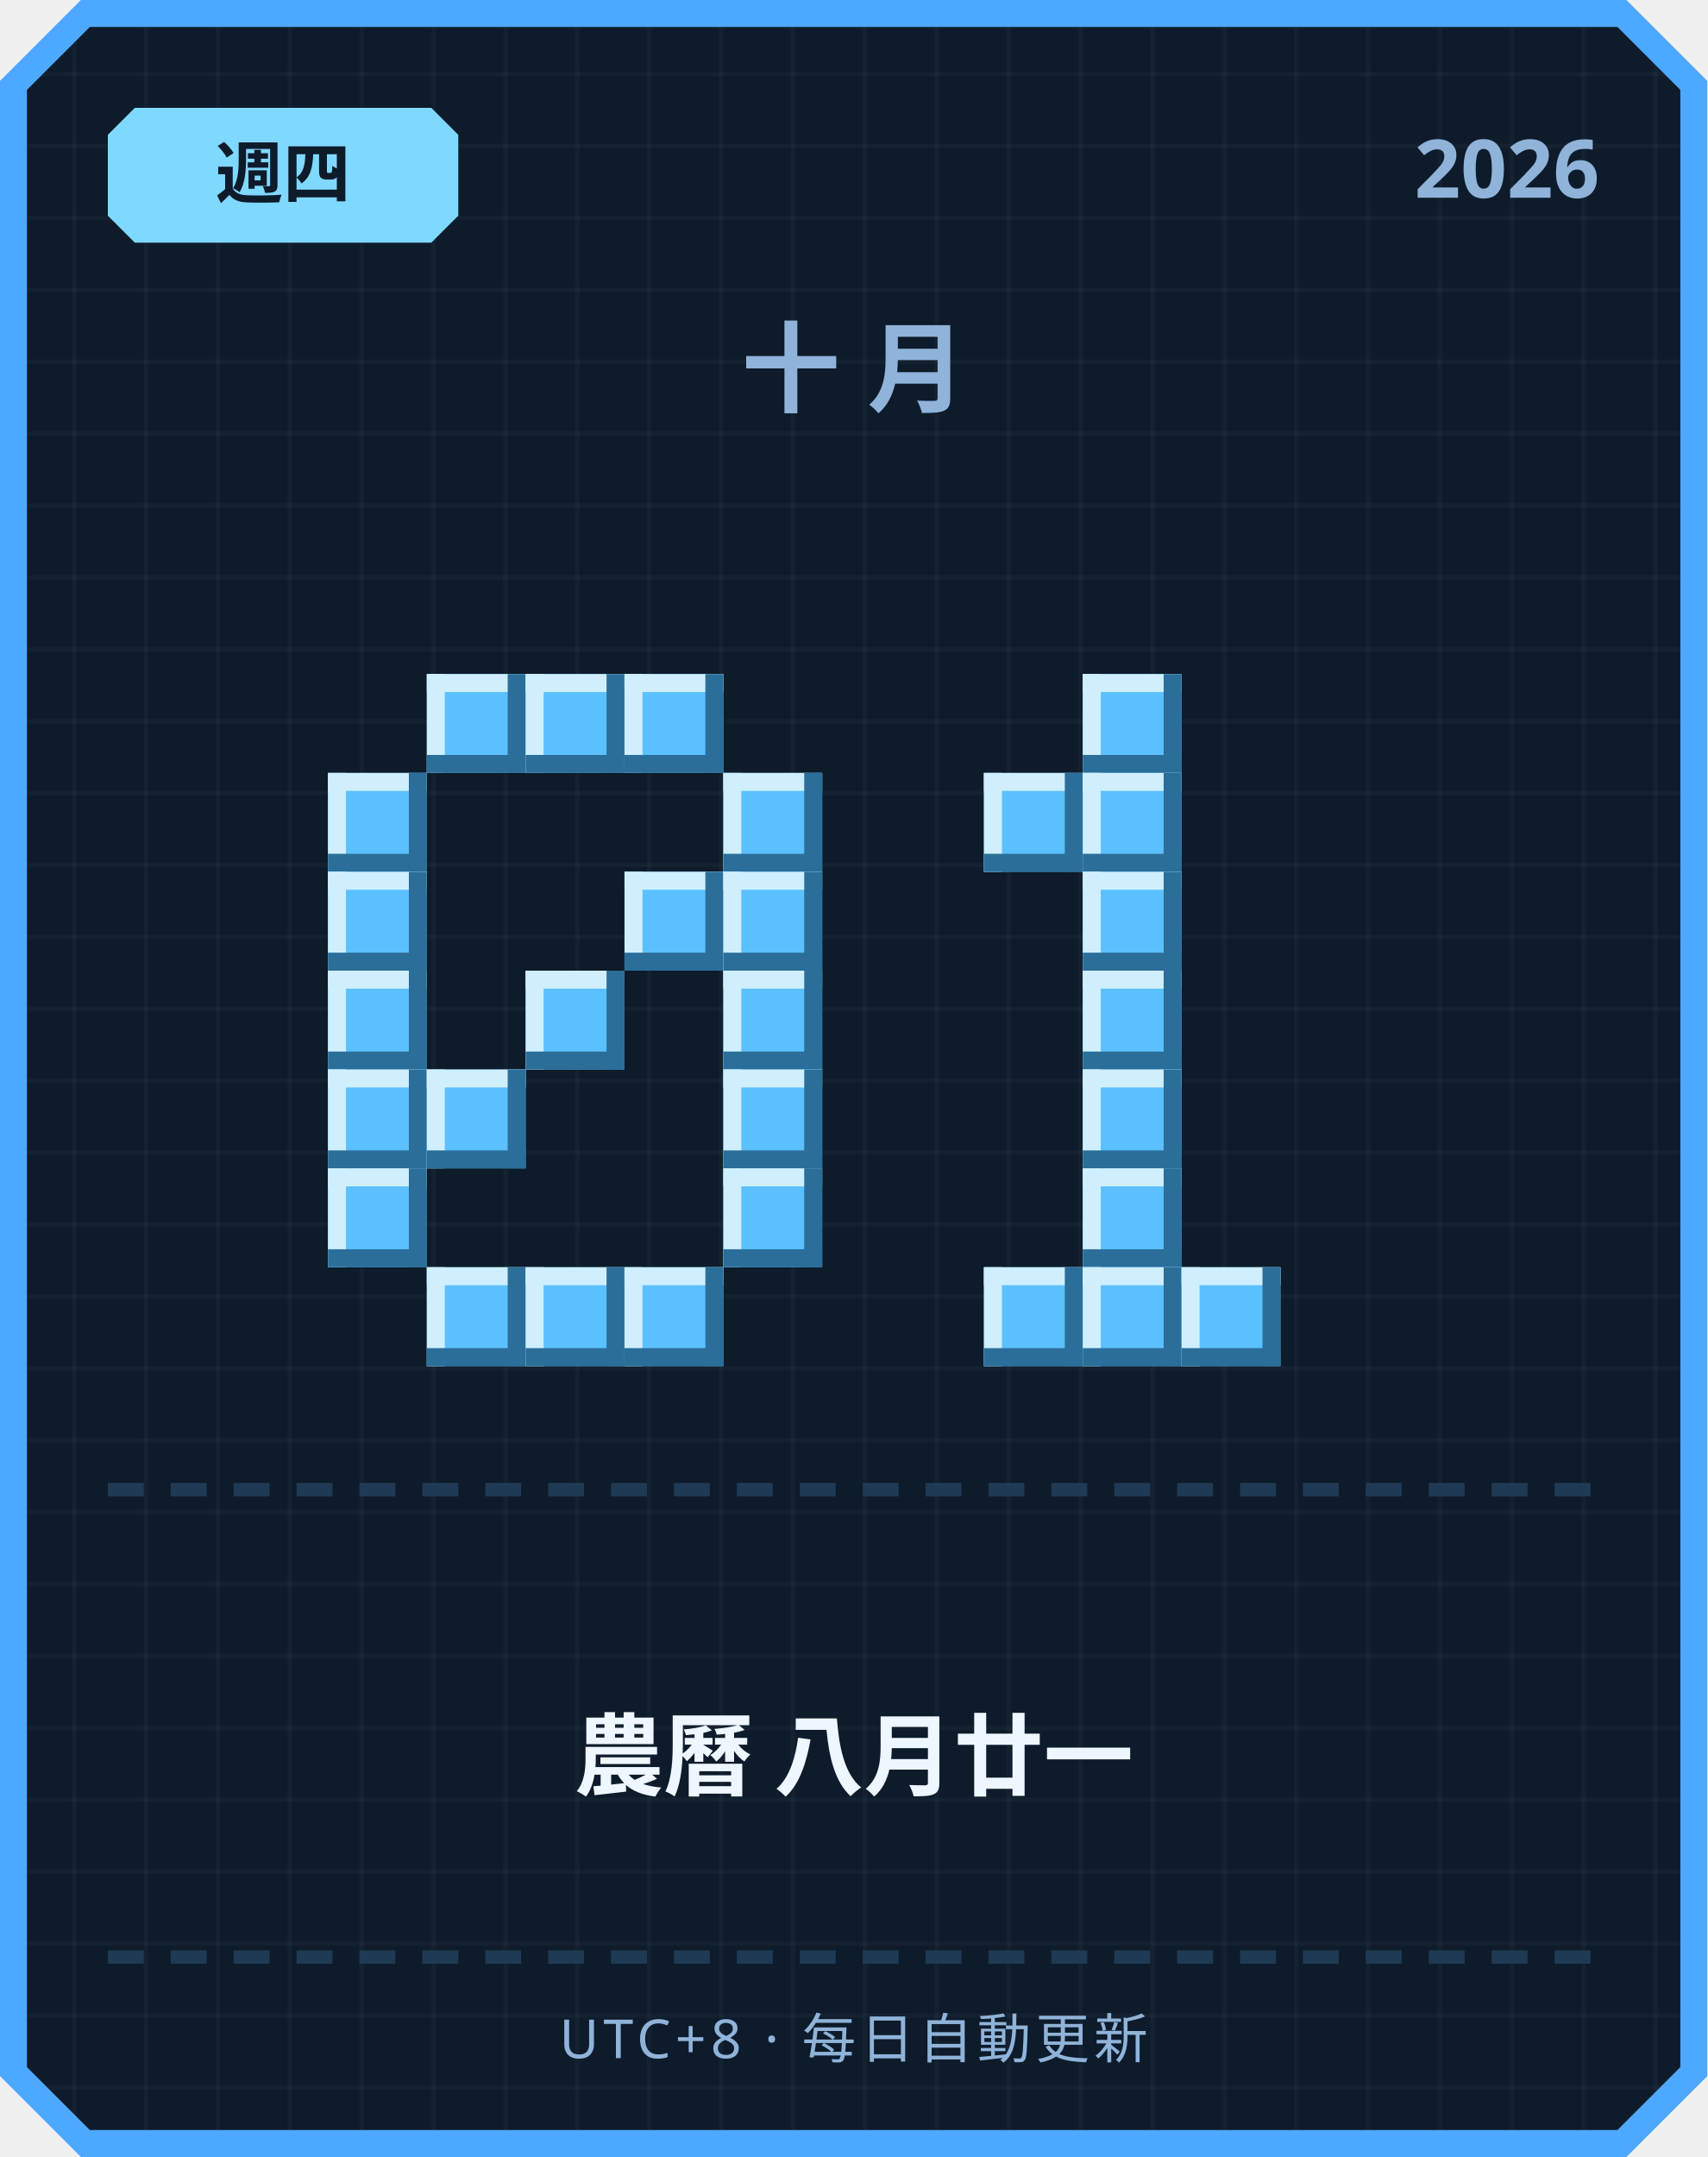
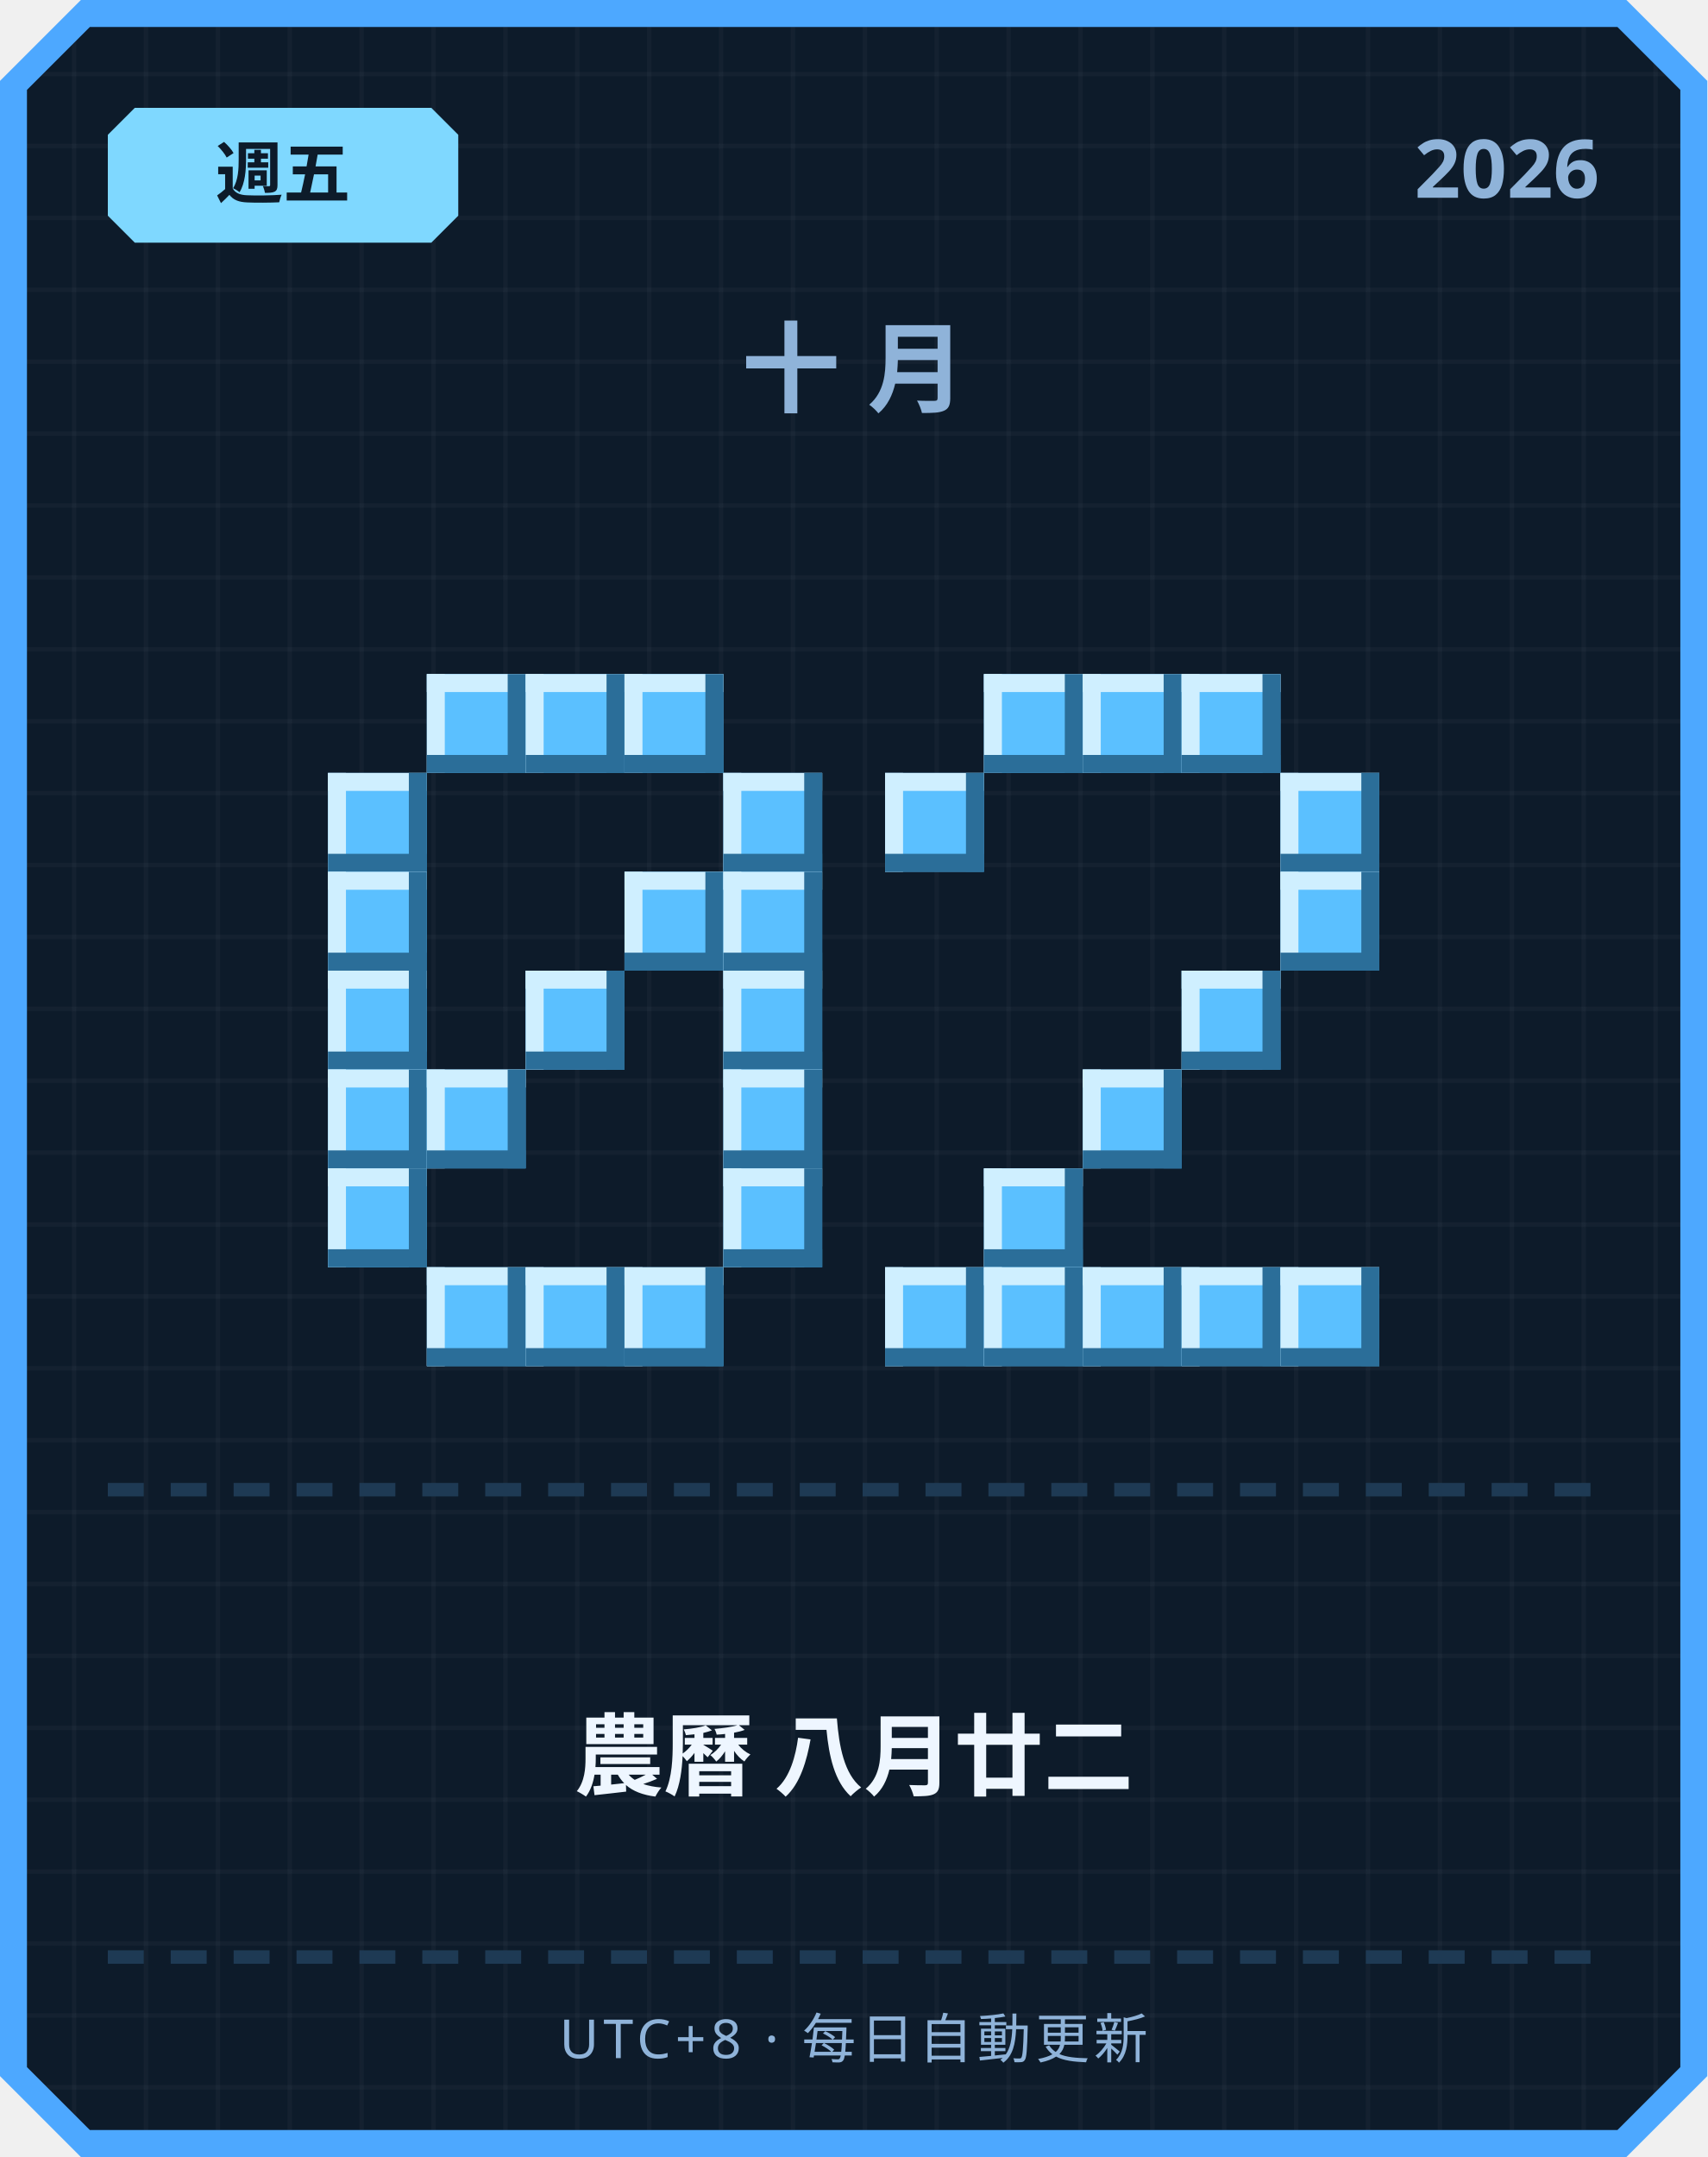
<svg xmlns="http://www.w3.org/2000/svg" width="380" height="480" viewBox="0 0 380 480">
  <defs>
    <pattern id="grid" width="16" height="16" patternUnits="userSpaceOnUse">
      <rect width="16" height="16" fill="#0d1b2a" />
      <rect width="1" height="16" fill="#ffffff" opacity="0.03" />
      <rect width="16" height="1" fill="#ffffff" opacity="0.03" />
    </pattern>
  </defs>
  <path d="M 18,0 L 362,0 L 380,18 L 380,462 L 362,480 L 18,480 L 0,462 L 0,18 Z" fill="#4da8ff" />
  <path d="M 20,6 L 360,6 L 374,20 L 374,460 L 360,474 L 20,474 L 6,460 L 6,20 Z" fill="url(#grid)" />
  <path d="M 30,24 L 96,24 L 102,30 L 102,48 L 96,54 L 30,54 L 24,48 L 24,30 Z" fill="#7fd8ff" />
-   <text x="63" y="44" text-anchor="middle" font-family="'Segoe UI', sans-serif" font-size="15" font-weight="700" fill="#0d1b2a">週四</text>
+   <text x="63" y="44" text-anchor="middle" font-family="'Segoe UI', sans-serif" font-size="15" font-weight="700" fill="#0d1b2a">週五</text>
  <text x="356" y="44" text-anchor="end" font-family="'Segoe UI', sans-serif" font-size="18" font-weight="700" fill="#8fb3d9">2026</text>
  <text x="190" y="90" text-anchor="middle" font-family="'Segoe UI', sans-serif" font-size="22" font-weight="700" letter-spacing="6" fill="#8fb3d9">十月</text>
  <rect x="95" y="150" width="22" height="22" fill="#5bc0ff" />
  <rect x="95" y="150" width="22" height="4" fill="#cfefff" />
  <rect x="95" y="150" width="4" height="22" fill="#cfefff" />
  <rect x="95" y="168" width="22" height="4" fill="#2b6e99" />
  <rect x="113" y="150" width="4" height="22" fill="#2b6e99" />
  <rect x="117" y="150" width="22" height="22" fill="#5bc0ff" />
  <rect x="117" y="150" width="22" height="4" fill="#cfefff" />
  <rect x="117" y="150" width="4" height="22" fill="#cfefff" />
  <rect x="117" y="168" width="22" height="4" fill="#2b6e99" />
  <rect x="135" y="150" width="4" height="22" fill="#2b6e99" />
  <rect x="139" y="150" width="22" height="22" fill="#5bc0ff" />
  <rect x="139" y="150" width="22" height="4" fill="#cfefff" />
  <rect x="139" y="150" width="4" height="22" fill="#cfefff" />
  <rect x="139" y="168" width="22" height="4" fill="#2b6e99" />
  <rect x="157" y="150" width="4" height="22" fill="#2b6e99" />
  <rect x="73" y="172" width="22" height="22" fill="#5bc0ff" />
  <rect x="73" y="172" width="22" height="4" fill="#cfefff" />
  <rect x="73" y="172" width="4" height="22" fill="#cfefff" />
  <rect x="73" y="190" width="22" height="4" fill="#2b6e99" />
  <rect x="91" y="172" width="4" height="22" fill="#2b6e99" />
  <rect x="161" y="172" width="22" height="22" fill="#5bc0ff" />
  <rect x="161" y="172" width="22" height="4" fill="#cfefff" />
  <rect x="161" y="172" width="4" height="22" fill="#cfefff" />
  <rect x="161" y="190" width="22" height="4" fill="#2b6e99" />
  <rect x="179" y="172" width="4" height="22" fill="#2b6e99" />
  <rect x="73" y="194" width="22" height="22" fill="#5bc0ff" />
  <rect x="73" y="194" width="22" height="4" fill="#cfefff" />
  <rect x="73" y="194" width="4" height="22" fill="#cfefff" />
  <rect x="73" y="212" width="22" height="4" fill="#2b6e99" />
  <rect x="91" y="194" width="4" height="22" fill="#2b6e99" />
  <rect x="139" y="194" width="22" height="22" fill="#5bc0ff" />
  <rect x="139" y="194" width="22" height="4" fill="#cfefff" />
  <rect x="139" y="194" width="4" height="22" fill="#cfefff" />
  <rect x="139" y="212" width="22" height="4" fill="#2b6e99" />
  <rect x="157" y="194" width="4" height="22" fill="#2b6e99" />
  <rect x="161" y="194" width="22" height="22" fill="#5bc0ff" />
  <rect x="161" y="194" width="22" height="4" fill="#cfefff" />
  <rect x="161" y="194" width="4" height="22" fill="#cfefff" />
  <rect x="161" y="212" width="22" height="4" fill="#2b6e99" />
  <rect x="179" y="194" width="4" height="22" fill="#2b6e99" />
  <rect x="73" y="216" width="22" height="22" fill="#5bc0ff" />
  <rect x="73" y="216" width="22" height="4" fill="#cfefff" />
  <rect x="73" y="216" width="4" height="22" fill="#cfefff" />
  <rect x="73" y="234" width="22" height="4" fill="#2b6e99" />
  <rect x="91" y="216" width="4" height="22" fill="#2b6e99" />
  <rect x="117" y="216" width="22" height="22" fill="#5bc0ff" />
  <rect x="117" y="216" width="22" height="4" fill="#cfefff" />
  <rect x="117" y="216" width="4" height="22" fill="#cfefff" />
  <rect x="117" y="234" width="22" height="4" fill="#2b6e99" />
  <rect x="135" y="216" width="4" height="22" fill="#2b6e99" />
  <rect x="161" y="216" width="22" height="22" fill="#5bc0ff" />
  <rect x="161" y="216" width="22" height="4" fill="#cfefff" />
  <rect x="161" y="216" width="4" height="22" fill="#cfefff" />
  <rect x="161" y="234" width="22" height="4" fill="#2b6e99" />
  <rect x="179" y="216" width="4" height="22" fill="#2b6e99" />
  <rect x="73" y="238" width="22" height="22" fill="#5bc0ff" />
  <rect x="73" y="238" width="22" height="4" fill="#cfefff" />
  <rect x="73" y="238" width="4" height="22" fill="#cfefff" />
  <rect x="73" y="256" width="22" height="4" fill="#2b6e99" />
  <rect x="91" y="238" width="4" height="22" fill="#2b6e99" />
  <rect x="95" y="238" width="22" height="22" fill="#5bc0ff" />
  <rect x="95" y="238" width="22" height="4" fill="#cfefff" />
  <rect x="95" y="238" width="4" height="22" fill="#cfefff" />
  <rect x="95" y="256" width="22" height="4" fill="#2b6e99" />
  <rect x="113" y="238" width="4" height="22" fill="#2b6e99" />
  <rect x="161" y="238" width="22" height="22" fill="#5bc0ff" />
  <rect x="161" y="238" width="22" height="4" fill="#cfefff" />
  <rect x="161" y="238" width="4" height="22" fill="#cfefff" />
  <rect x="161" y="256" width="22" height="4" fill="#2b6e99" />
  <rect x="179" y="238" width="4" height="22" fill="#2b6e99" />
  <rect x="73" y="260" width="22" height="22" fill="#5bc0ff" />
  <rect x="73" y="260" width="22" height="4" fill="#cfefff" />
  <rect x="73" y="260" width="4" height="22" fill="#cfefff" />
  <rect x="73" y="278" width="22" height="4" fill="#2b6e99" />
  <rect x="91" y="260" width="4" height="22" fill="#2b6e99" />
  <rect x="161" y="260" width="22" height="22" fill="#5bc0ff" />
  <rect x="161" y="260" width="22" height="4" fill="#cfefff" />
  <rect x="161" y="260" width="4" height="22" fill="#cfefff" />
  <rect x="161" y="278" width="22" height="4" fill="#2b6e99" />
  <rect x="179" y="260" width="4" height="22" fill="#2b6e99" />
  <rect x="95" y="282" width="22" height="22" fill="#5bc0ff" />
  <rect x="95" y="282" width="22" height="4" fill="#cfefff" />
  <rect x="95" y="282" width="4" height="22" fill="#cfefff" />
  <rect x="95" y="300" width="22" height="4" fill="#2b6e99" />
  <rect x="113" y="282" width="4" height="22" fill="#2b6e99" />
  <rect x="117" y="282" width="22" height="22" fill="#5bc0ff" />
  <rect x="117" y="282" width="22" height="4" fill="#cfefff" />
  <rect x="117" y="282" width="4" height="22" fill="#cfefff" />
  <rect x="117" y="300" width="22" height="4" fill="#2b6e99" />
  <rect x="135" y="282" width="4" height="22" fill="#2b6e99" />
  <rect x="139" y="282" width="22" height="22" fill="#5bc0ff" />
  <rect x="139" y="282" width="22" height="4" fill="#cfefff" />
  <rect x="139" y="282" width="4" height="22" fill="#cfefff" />
  <rect x="139" y="300" width="22" height="4" fill="#2b6e99" />
  <rect x="157" y="282" width="4" height="22" fill="#2b6e99" />
+   <rect x="219" y="150" width="22" height="22" fill="#5bc0ff" />
+   <rect x="219" y="150" width="22" height="4" fill="#cfefff" />
+   <rect x="219" y="150" width="4" height="22" fill="#cfefff" />
+   <rect x="219" y="168" width="22" height="4" fill="#2b6e99" />
+   <rect x="237" y="150" width="4" height="22" fill="#2b6e99" />
  <rect x="241" y="150" width="22" height="22" fill="#5bc0ff" />
  <rect x="241" y="150" width="22" height="4" fill="#cfefff" />
  <rect x="241" y="150" width="4" height="22" fill="#cfefff" />
  <rect x="241" y="168" width="22" height="4" fill="#2b6e99" />
  <rect x="259" y="150" width="4" height="22" fill="#2b6e99" />
-   <rect x="219" y="172" width="22" height="22" fill="#5bc0ff" />
-   <rect x="219" y="172" width="22" height="4" fill="#cfefff" />
-   <rect x="219" y="172" width="4" height="22" fill="#cfefff" />
-   <rect x="219" y="190" width="22" height="4" fill="#2b6e99" />
-   <rect x="237" y="172" width="4" height="22" fill="#2b6e99" />
-   <rect x="241" y="172" width="22" height="22" fill="#5bc0ff" />
-   <rect x="241" y="172" width="22" height="4" fill="#cfefff" />
-   <rect x="241" y="172" width="4" height="22" fill="#cfefff" />
-   <rect x="241" y="190" width="22" height="4" fill="#2b6e99" />
-   <rect x="259" y="172" width="4" height="22" fill="#2b6e99" />
-   <rect x="241" y="194" width="22" height="22" fill="#5bc0ff" />
-   <rect x="241" y="194" width="22" height="4" fill="#cfefff" />
-   <rect x="241" y="194" width="4" height="22" fill="#cfefff" />
-   <rect x="241" y="212" width="22" height="4" fill="#2b6e99" />
-   <rect x="259" y="194" width="4" height="22" fill="#2b6e99" />
-   <rect x="241" y="216" width="22" height="22" fill="#5bc0ff" />
-   <rect x="241" y="216" width="22" height="4" fill="#cfefff" />
-   <rect x="241" y="216" width="4" height="22" fill="#cfefff" />
-   <rect x="241" y="234" width="22" height="4" fill="#2b6e99" />
-   <rect x="259" y="216" width="4" height="22" fill="#2b6e99" />
+   <rect x="263" y="150" width="22" height="22" fill="#5bc0ff" />
+   <rect x="263" y="150" width="22" height="4" fill="#cfefff" />
+   <rect x="263" y="150" width="4" height="22" fill="#cfefff" />
+   <rect x="263" y="168" width="22" height="4" fill="#2b6e99" />
+   <rect x="281" y="150" width="4" height="22" fill="#2b6e99" />
+   <rect x="197" y="172" width="22" height="22" fill="#5bc0ff" />
+   <rect x="197" y="172" width="22" height="4" fill="#cfefff" />
+   <rect x="197" y="172" width="4" height="22" fill="#cfefff" />
+   <rect x="197" y="190" width="22" height="4" fill="#2b6e99" />
+   <rect x="215" y="172" width="4" height="22" fill="#2b6e99" />
+   <rect x="285" y="172" width="22" height="22" fill="#5bc0ff" />
+   <rect x="285" y="172" width="22" height="4" fill="#cfefff" />
+   <rect x="285" y="172" width="4" height="22" fill="#cfefff" />
+   <rect x="285" y="190" width="22" height="4" fill="#2b6e99" />
+   <rect x="303" y="172" width="4" height="22" fill="#2b6e99" />
+   <rect x="285" y="194" width="22" height="22" fill="#5bc0ff" />
+   <rect x="285" y="194" width="22" height="4" fill="#cfefff" />
+   <rect x="285" y="194" width="4" height="22" fill="#cfefff" />
+   <rect x="285" y="212" width="22" height="4" fill="#2b6e99" />
+   <rect x="303" y="194" width="4" height="22" fill="#2b6e99" />
+   <rect x="263" y="216" width="22" height="22" fill="#5bc0ff" />
+   <rect x="263" y="216" width="22" height="4" fill="#cfefff" />
+   <rect x="263" y="216" width="4" height="22" fill="#cfefff" />
+   <rect x="263" y="234" width="22" height="4" fill="#2b6e99" />
+   <rect x="281" y="216" width="4" height="22" fill="#2b6e99" />
  <rect x="241" y="238" width="22" height="22" fill="#5bc0ff" />
  <rect x="241" y="238" width="22" height="4" fill="#cfefff" />
  <rect x="241" y="238" width="4" height="22" fill="#cfefff" />
  <rect x="241" y="256" width="22" height="4" fill="#2b6e99" />
  <rect x="259" y="238" width="4" height="22" fill="#2b6e99" />
-   <rect x="241" y="260" width="22" height="22" fill="#5bc0ff" />
-   <rect x="241" y="260" width="22" height="4" fill="#cfefff" />
-   <rect x="241" y="260" width="4" height="22" fill="#cfefff" />
-   <rect x="241" y="278" width="22" height="4" fill="#2b6e99" />
-   <rect x="259" y="260" width="4" height="22" fill="#2b6e99" />
+   <rect x="219" y="260" width="22" height="22" fill="#5bc0ff" />
+   <rect x="219" y="260" width="22" height="4" fill="#cfefff" />
+   <rect x="219" y="260" width="4" height="22" fill="#cfefff" />
+   <rect x="219" y="278" width="22" height="4" fill="#2b6e99" />
+   <rect x="237" y="260" width="4" height="22" fill="#2b6e99" />
+   <rect x="197" y="282" width="22" height="22" fill="#5bc0ff" />
+   <rect x="197" y="282" width="22" height="4" fill="#cfefff" />
+   <rect x="197" y="282" width="4" height="22" fill="#cfefff" />
+   <rect x="197" y="300" width="22" height="4" fill="#2b6e99" />
+   <rect x="215" y="282" width="4" height="22" fill="#2b6e99" />
  <rect x="219" y="282" width="22" height="22" fill="#5bc0ff" />
  <rect x="219" y="282" width="22" height="4" fill="#cfefff" />
  <rect x="219" y="282" width="4" height="22" fill="#cfefff" />
  <rect x="219" y="300" width="22" height="4" fill="#2b6e99" />
  <rect x="237" y="282" width="4" height="22" fill="#2b6e99" />
  <rect x="241" y="282" width="22" height="22" fill="#5bc0ff" />
  <rect x="241" y="282" width="22" height="4" fill="#cfefff" />
  <rect x="241" y="282" width="4" height="22" fill="#cfefff" />
  <rect x="241" y="300" width="22" height="4" fill="#2b6e99" />
  <rect x="259" y="282" width="4" height="22" fill="#2b6e99" />
  <rect x="263" y="282" width="22" height="22" fill="#5bc0ff" />
  <rect x="263" y="282" width="22" height="4" fill="#cfefff" />
  <rect x="263" y="282" width="4" height="22" fill="#cfefff" />
  <rect x="263" y="300" width="22" height="4" fill="#2b6e99" />
  <rect x="281" y="282" width="4" height="22" fill="#2b6e99" />
+   <rect x="285" y="282" width="22" height="22" fill="#5bc0ff" />
+   <rect x="285" y="282" width="22" height="4" fill="#cfefff" />
+   <rect x="285" y="282" width="4" height="22" fill="#cfefff" />
+   <rect x="285" y="300" width="22" height="4" fill="#2b6e99" />
+   <rect x="303" y="282" width="4" height="22" fill="#2b6e99" />
  <rect x="24" y="330" width="8" height="3" fill="#1e3a54" />
  <rect x="38" y="330" width="8" height="3" fill="#1e3a54" />
  <rect x="52" y="330" width="8" height="3" fill="#1e3a54" />
  <rect x="66" y="330" width="8" height="3" fill="#1e3a54" />
  <rect x="80" y="330" width="8" height="3" fill="#1e3a54" />
  <rect x="94" y="330" width="8" height="3" fill="#1e3a54" />
  <rect x="108" y="330" width="8" height="3" fill="#1e3a54" />
  <rect x="122" y="330" width="8" height="3" fill="#1e3a54" />
  <rect x="136" y="330" width="8" height="3" fill="#1e3a54" />
  <rect x="150" y="330" width="8" height="3" fill="#1e3a54" />
  <rect x="164" y="330" width="8" height="3" fill="#1e3a54" />
  <rect x="178" y="330" width="8" height="3" fill="#1e3a54" />
  <rect x="192" y="330" width="8" height="3" fill="#1e3a54" />
  <rect x="206" y="330" width="8" height="3" fill="#1e3a54" />
  <rect x="220" y="330" width="8" height="3" fill="#1e3a54" />
  <rect x="234" y="330" width="8" height="3" fill="#1e3a54" />
  <rect x="248" y="330" width="8" height="3" fill="#1e3a54" />
  <rect x="262" y="330" width="8" height="3" fill="#1e3a54" />
  <rect x="276" y="330" width="8" height="3" fill="#1e3a54" />
  <rect x="290" y="330" width="8" height="3" fill="#1e3a54" />
  <rect x="304" y="330" width="8" height="3" fill="#1e3a54" />
  <rect x="318" y="330" width="8" height="3" fill="#1e3a54" />
  <rect x="332" y="330" width="8" height="3" fill="#1e3a54" />
  <rect x="346" y="330" width="8" height="3" fill="#1e3a54" />
-   <text x="190" y="398" text-anchor="middle" font-family="'Segoe UI', 'Microsoft JhengHei', sans-serif" font-size="20" font-weight="700" fill="#eef6ff">農曆 八月廿一</text>
+   <text x="190" y="398" text-anchor="middle" font-family="'Segoe UI', 'Microsoft JhengHei', sans-serif" font-size="20" font-weight="700" fill="#eef6ff">農曆 八月廿二</text>
  <rect x="24" y="434" width="8" height="3" fill="#1e3a54" />
  <rect x="38" y="434" width="8" height="3" fill="#1e3a54" />
  <rect x="52" y="434" width="8" height="3" fill="#1e3a54" />
  <rect x="66" y="434" width="8" height="3" fill="#1e3a54" />
  <rect x="80" y="434" width="8" height="3" fill="#1e3a54" />
  <rect x="94" y="434" width="8" height="3" fill="#1e3a54" />
  <rect x="108" y="434" width="8" height="3" fill="#1e3a54" />
  <rect x="122" y="434" width="8" height="3" fill="#1e3a54" />
  <rect x="136" y="434" width="8" height="3" fill="#1e3a54" />
  <rect x="150" y="434" width="8" height="3" fill="#1e3a54" />
  <rect x="164" y="434" width="8" height="3" fill="#1e3a54" />
  <rect x="178" y="434" width="8" height="3" fill="#1e3a54" />
  <rect x="192" y="434" width="8" height="3" fill="#1e3a54" />
  <rect x="206" y="434" width="8" height="3" fill="#1e3a54" />
  <rect x="220" y="434" width="8" height="3" fill="#1e3a54" />
  <rect x="234" y="434" width="8" height="3" fill="#1e3a54" />
  <rect x="248" y="434" width="8" height="3" fill="#1e3a54" />
  <rect x="262" y="434" width="8" height="3" fill="#1e3a54" />
  <rect x="276" y="434" width="8" height="3" fill="#1e3a54" />
  <rect x="290" y="434" width="8" height="3" fill="#1e3a54" />
  <rect x="304" y="434" width="8" height="3" fill="#1e3a54" />
  <rect x="318" y="434" width="8" height="3" fill="#1e3a54" />
  <rect x="332" y="434" width="8" height="3" fill="#1e3a54" />
  <rect x="346" y="434" width="8" height="3" fill="#1e3a54" />
  <text x="190" y="458" text-anchor="middle" font-family="'Segoe UI', sans-serif" font-size="12" letter-spacing="1" fill="#8fb3d9">UTC+8 · 每日自動更新</text>
</svg>
